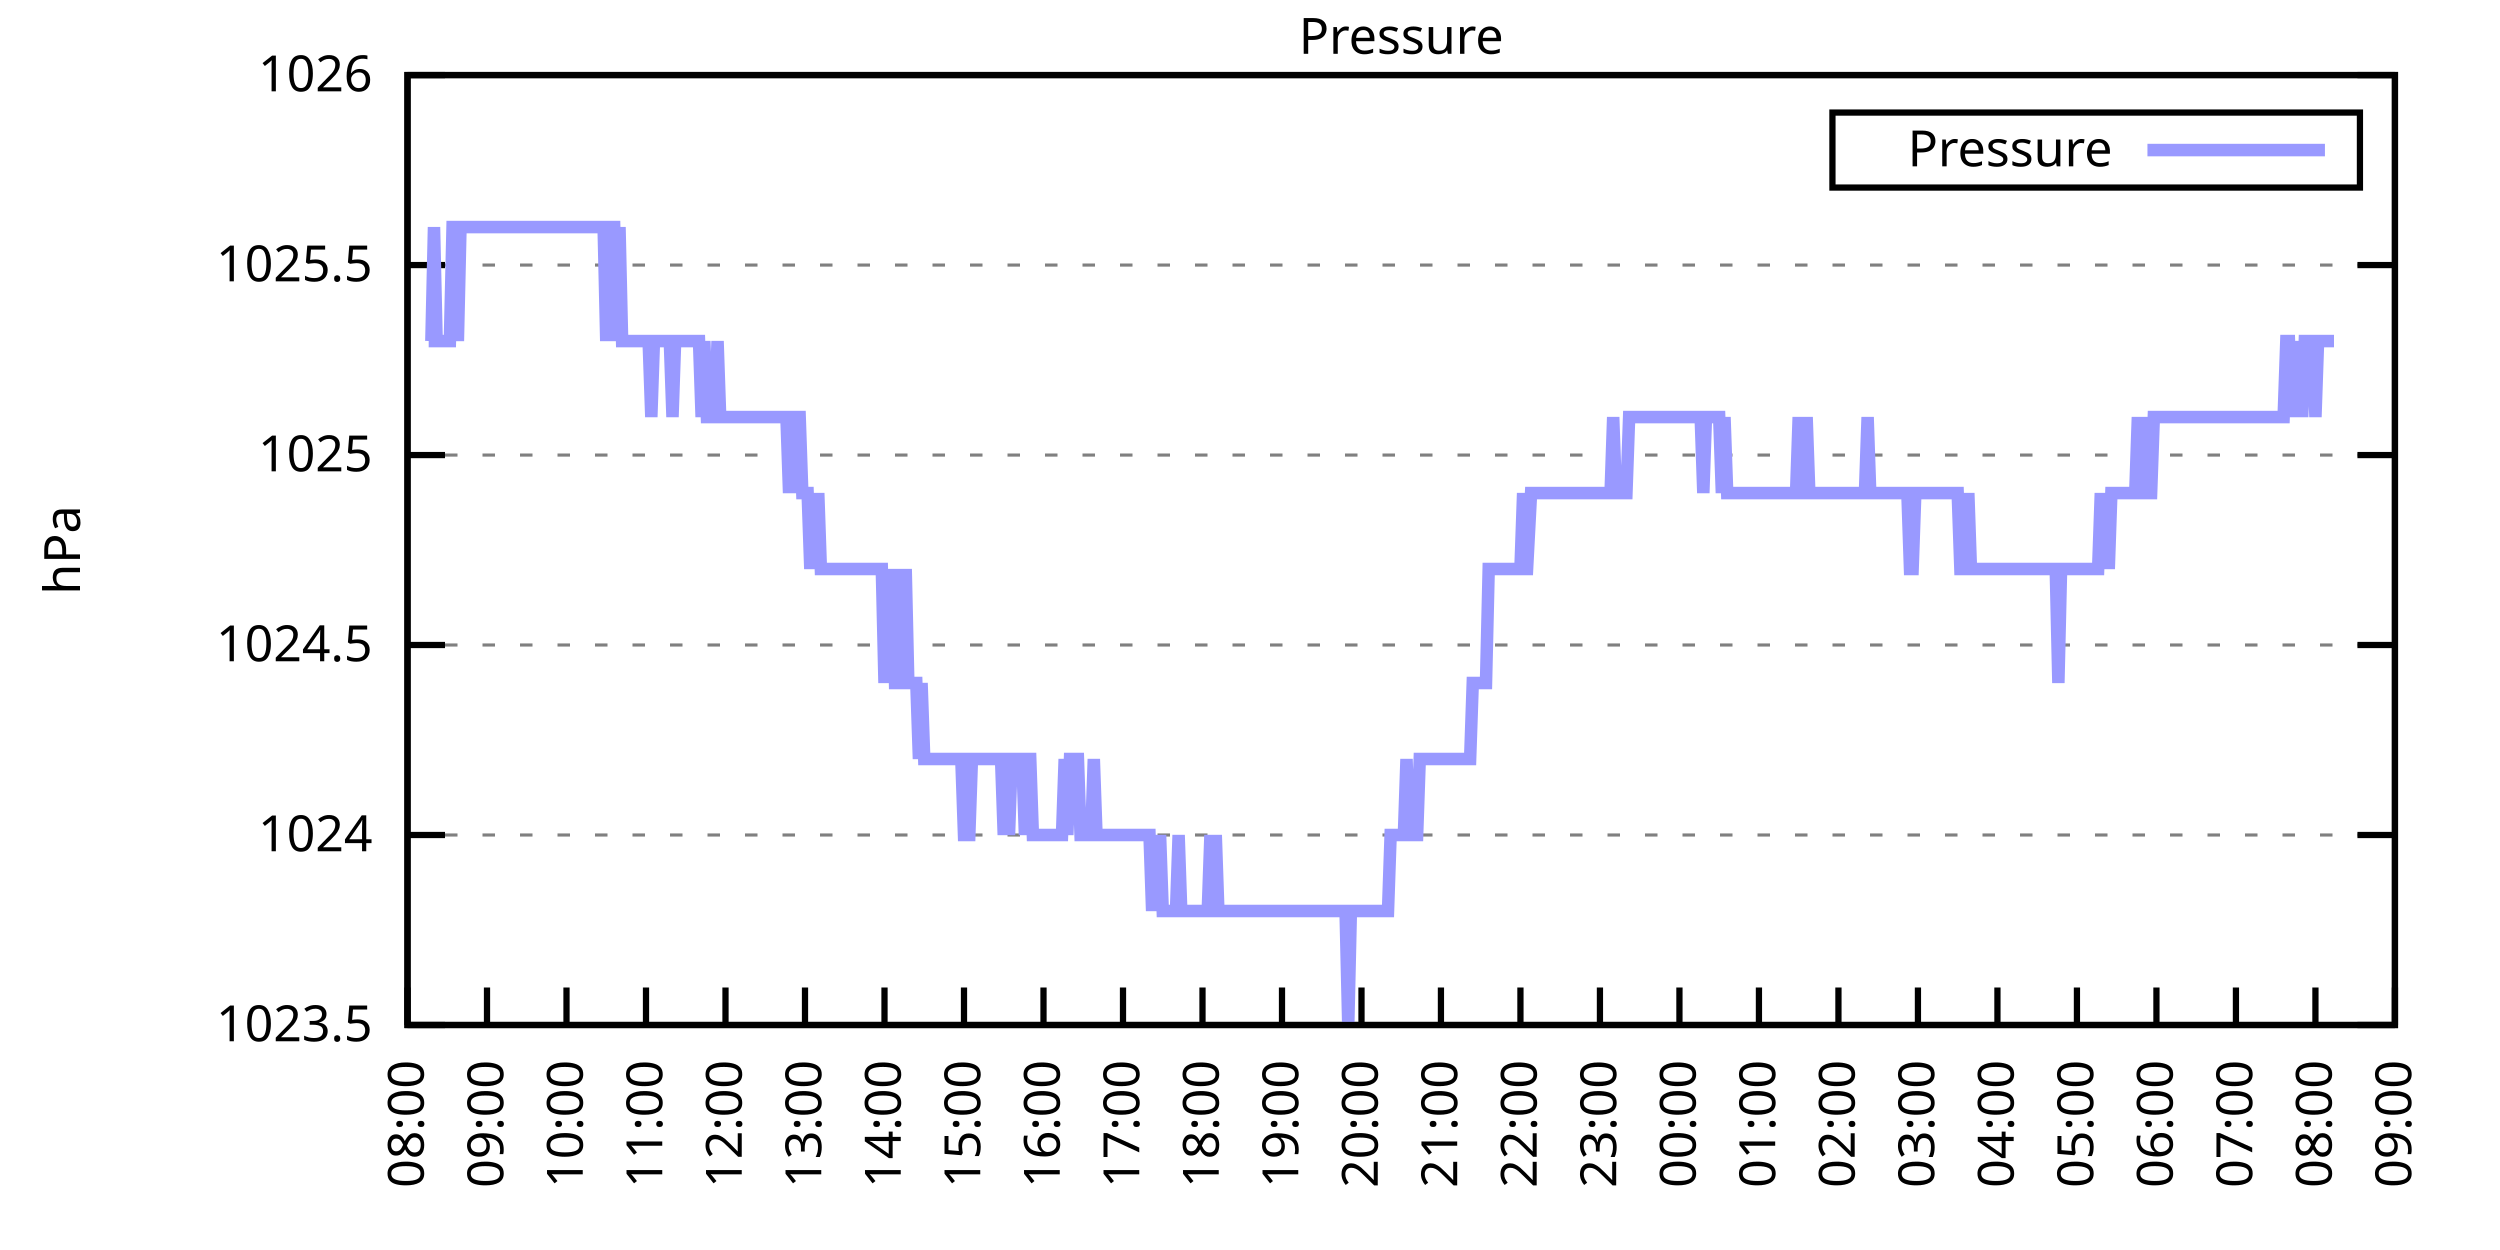
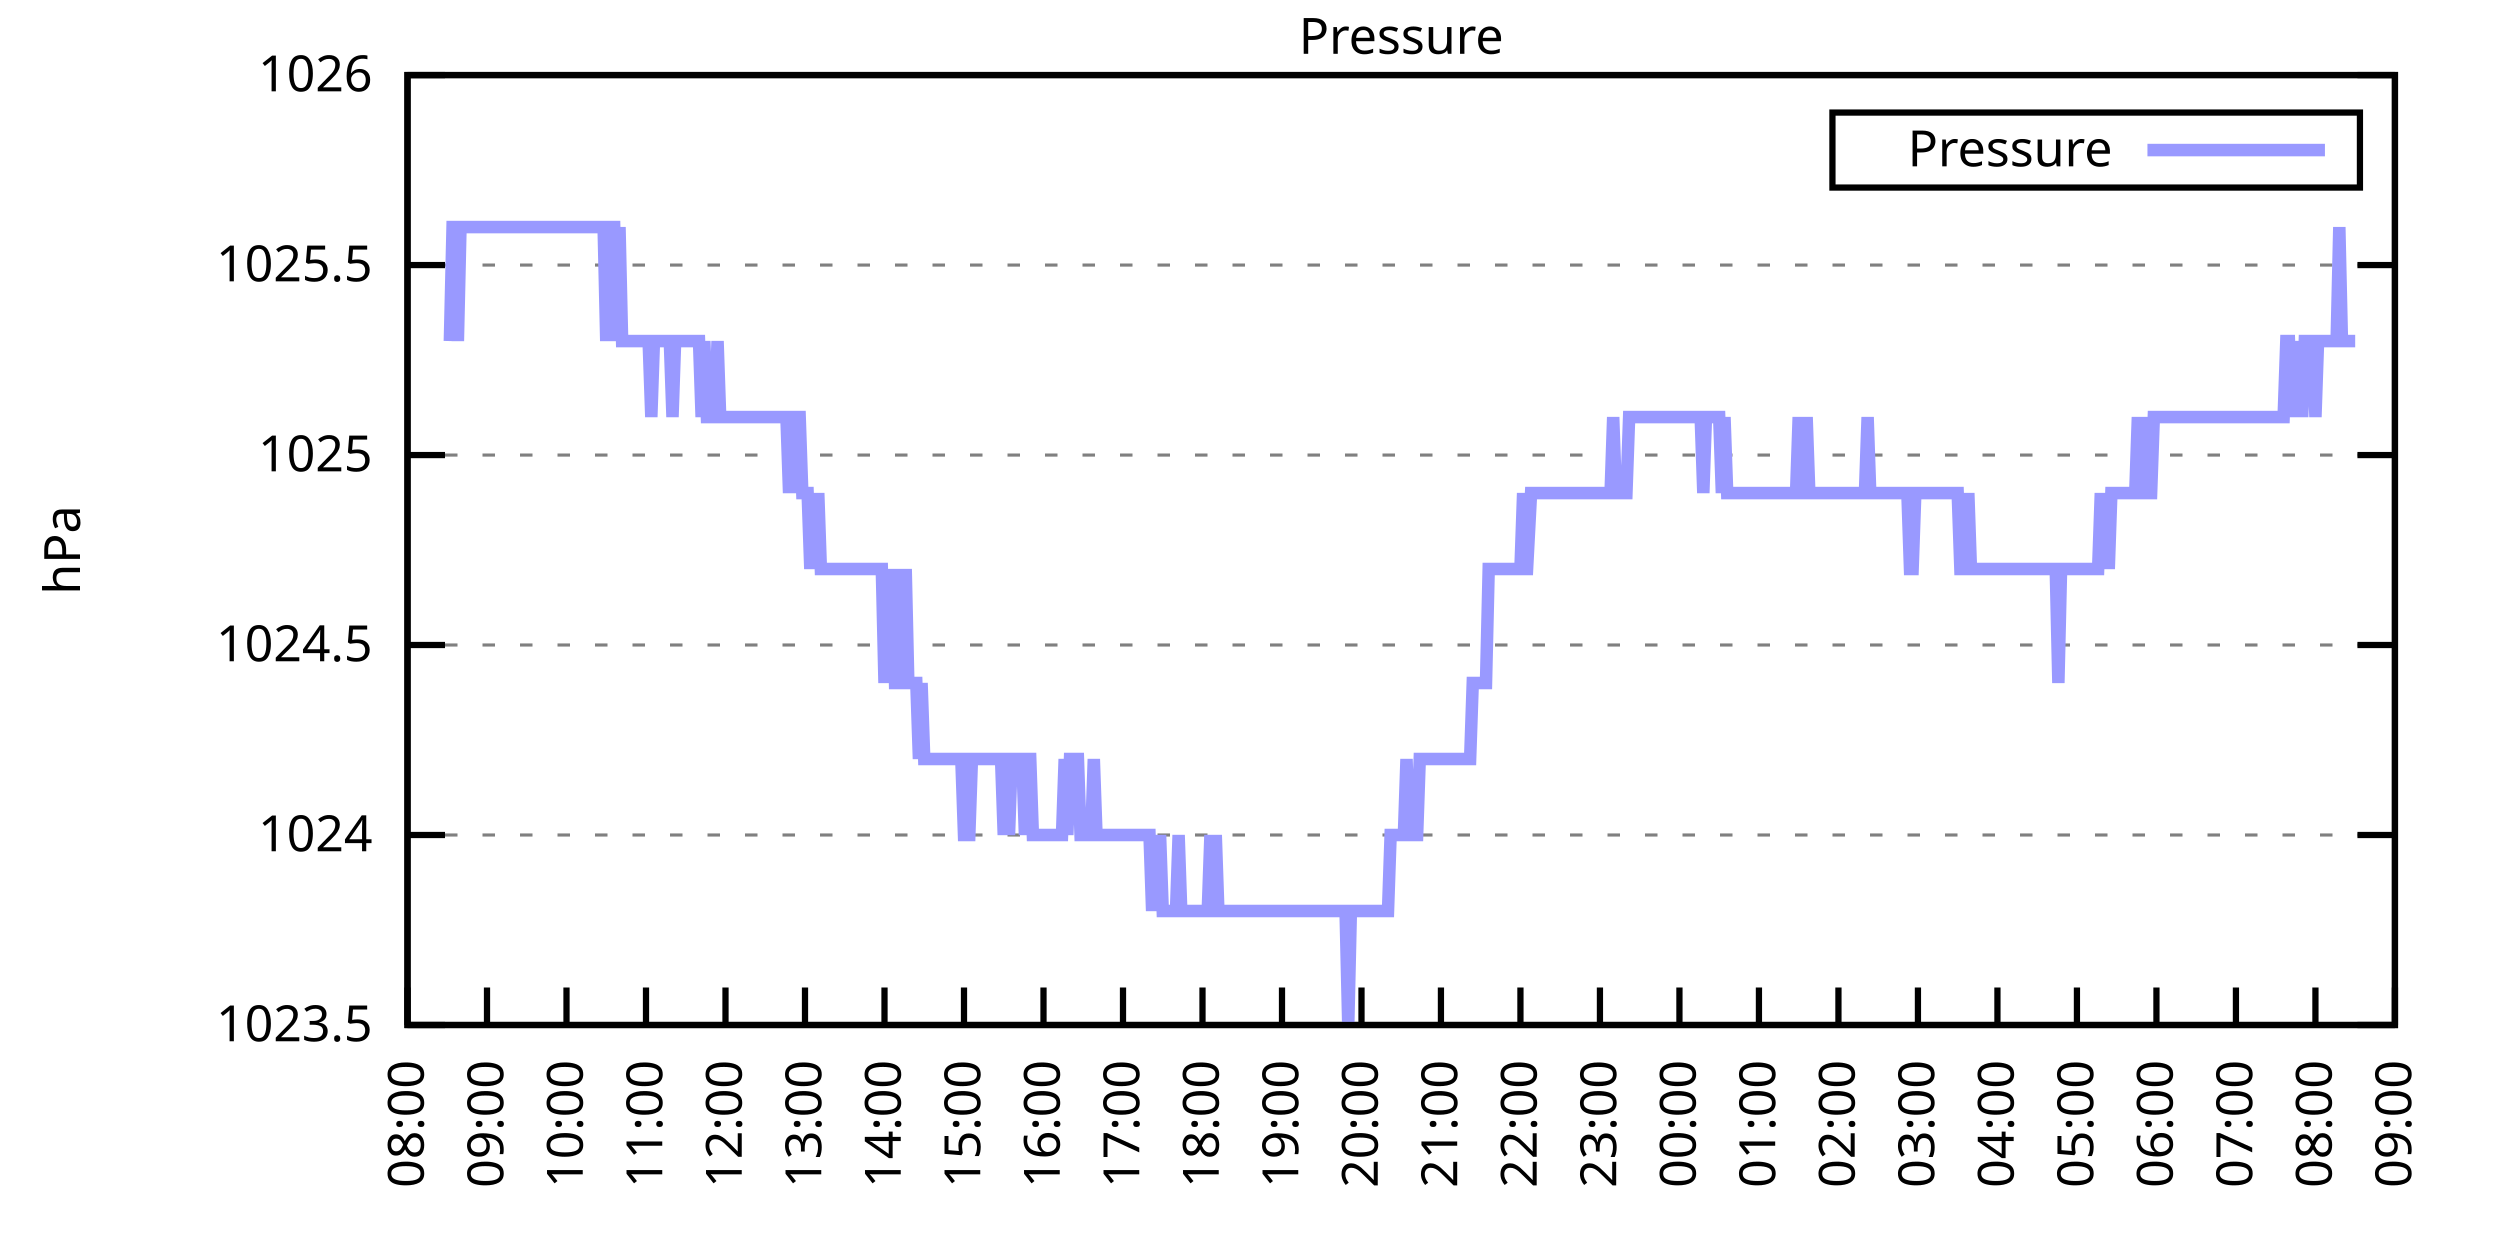
<svg xmlns="http://www.w3.org/2000/svg" xmlns:xlink="http://www.w3.org/1999/xlink" width="400" height="200" viewBox="0 0 400 200">
  <g id="gnuplot_canvas">
    <rect x="0" y="0" width="400" height="200" fill="none" />
    <defs>
      <circle id="gpDot" r="0.5" stroke-width="0.5" stroke="currentColor" />
      <path id="gpPt0" stroke-width="0.333" stroke="currentColor" d="M-1,0 h2 M0,-1 v2" />
      <path id="gpPt1" stroke-width="0.333" stroke="currentColor" d="M-1,-1 L1,1 M1,-1 L-1,1" />
      <path id="gpPt2" stroke-width="0.333" stroke="currentColor" d="M-1,0 L1,0 M0,-1 L0,1 M-1,-1 L1,1 M-1,1 L1,-1" />
      <rect id="gpPt3" stroke-width="0.333" stroke="currentColor" x="-1" y="-1" width="2" height="2" />
      <rect id="gpPt4" stroke-width="0.333" stroke="currentColor" fill="currentColor" x="-1" y="-1" width="2" height="2" />
      <circle id="gpPt5" stroke-width="0.333" stroke="currentColor" cx="0" cy="0" r="1" />
      <use xlink:href="#gpPt5" id="gpPt6" fill="currentColor" stroke="none" />
      <path id="gpPt7" stroke-width="0.333" stroke="currentColor" d="M0,-1.33 L-1.33,0.67 L1.33,0.67 z" />
      <use xlink:href="#gpPt7" id="gpPt8" fill="currentColor" stroke="none" />
      <use xlink:href="#gpPt7" id="gpPt9" stroke="currentColor" transform="rotate(180)" />
      <use xlink:href="#gpPt9" id="gpPt10" fill="currentColor" stroke="none" />
      <use xlink:href="#gpPt3" id="gpPt11" stroke="currentColor" transform="rotate(45)" />
      <use xlink:href="#gpPt11" id="gpPt12" fill="currentColor" stroke="none" />
      <path id="gpPt13" stroke-width="0.333" stroke="currentColor" d="M0,1.330 L1.265,0.411 L0.782,-1.067 L-0.782,-1.076 L-1.265,0.411 z" />
      <use xlink:href="#gpPt13" id="gpPt14" fill="currentColor" stroke="none" />
      <filter id="textbox" filterUnits="objectBoundingBox" x="0" y="0" height="1" width="1">
        <feFlood flood-color="white" flood-opacity="1" result="bgnd" />
        <feComposite in="SourceGraphic" in2="bgnd" operator="atop" />
      </filter>
      <filter id="greybox" filterUnits="objectBoundingBox" x="0" y="0" height="1" width="1">
        <feFlood flood-color="lightgrey" flood-opacity="1" result="grey" />
        <feComposite in="SourceGraphic" in2="grey" operator="atop" />
      </filter>
    </defs>
    <g fill="none" color="white" stroke="currentColor" stroke-width="1.00" stroke-linecap="butt" stroke-linejoin="miter">
</g>
    <g fill="none" color="black" stroke="currentColor" stroke-width="1.00" stroke-linecap="butt" stroke-linejoin="miter">
      <g stroke="none" shape-rendering="crispEdges">
        <polygon fill="rgb(255, 255, 255)" points="65.20,164.00 383.18,164.00 383.18,12.02 65.20,12.02 " />
      </g>
    </g>
    <g fill="none" color="black" stroke="currentColor" stroke-width="1.00" stroke-linecap="butt" stroke-linejoin="miter">
</g>
    <g fill="none" color="black" stroke="black" stroke-width="0.50" stroke-linecap="butt" stroke-linejoin="miter">
</g>
    <g fill="none" color="gray" stroke="currentColor" stroke-width="0.50" stroke-linecap="butt" stroke-linejoin="miter">
      <path stroke="gray" stroke-dasharray="2,4" class="gridline" d="M65.20,164.00 L383.19,164.00  " />
    </g>
    <g fill="none" color="gray" stroke="gray" stroke-width="1.00" stroke-linecap="butt" stroke-linejoin="miter">
</g>
    <g fill="none" color="black" stroke="currentColor" stroke-width="1.00" stroke-linecap="butt" stroke-linejoin="miter">
      <path stroke="black" d="M65.20,164.00 L71.20,164.00 M383.19,164.00 L377.19,164.00  " />
      <g transform="translate(59.60,166.60)" stroke="none" fill="black" font-family="Sans" font-size="8.00" text-anchor="end">
        <text>
          <tspan font-family="Sans"> 1023.5</tspan>
        </text>
      </g>
    </g>
    <g fill="none" color="black" stroke="currentColor" stroke-width="1.00" stroke-linecap="butt" stroke-linejoin="miter">
</g>
    <g fill="none" color="black" stroke="black" stroke-width="0.50" stroke-linecap="butt" stroke-linejoin="miter">
</g>
    <g fill="none" color="gray" stroke="currentColor" stroke-width="0.50" stroke-linecap="butt" stroke-linejoin="miter">
      <path stroke="gray" stroke-dasharray="2,4" class="gridline" d="M65.20,133.60 L383.19,133.60  " />
    </g>
    <g fill="none" color="gray" stroke="gray" stroke-width="1.00" stroke-linecap="butt" stroke-linejoin="miter">
</g>
    <g fill="none" color="black" stroke="currentColor" stroke-width="1.00" stroke-linecap="butt" stroke-linejoin="miter">
      <path stroke="black" d="M65.20,133.60 L71.20,133.60 M383.19,133.60 L377.19,133.60  " />
      <g transform="translate(59.60,136.20)" stroke="none" fill="black" font-family="Sans" font-size="8.00" text-anchor="end">
        <text>
          <tspan font-family="Sans"> 1024</tspan>
        </text>
      </g>
    </g>
    <g fill="none" color="black" stroke="currentColor" stroke-width="1.00" stroke-linecap="butt" stroke-linejoin="miter">
</g>
    <g fill="none" color="black" stroke="black" stroke-width="0.50" stroke-linecap="butt" stroke-linejoin="miter">
</g>
    <g fill="none" color="gray" stroke="currentColor" stroke-width="0.50" stroke-linecap="butt" stroke-linejoin="miter">
      <path stroke="gray" stroke-dasharray="2,4" class="gridline" d="M65.20,103.20 L383.19,103.20  " />
    </g>
    <g fill="none" color="gray" stroke="gray" stroke-width="1.00" stroke-linecap="butt" stroke-linejoin="miter">
</g>
    <g fill="none" color="black" stroke="currentColor" stroke-width="1.00" stroke-linecap="butt" stroke-linejoin="miter">
      <path stroke="black" d="M65.20,103.20 L71.20,103.20 M383.19,103.20 L377.19,103.20  " />
      <g transform="translate(59.60,105.80)" stroke="none" fill="black" font-family="Sans" font-size="8.00" text-anchor="end">
        <text>
          <tspan font-family="Sans"> 1024.5</tspan>
        </text>
      </g>
    </g>
    <g fill="none" color="black" stroke="currentColor" stroke-width="1.00" stroke-linecap="butt" stroke-linejoin="miter">
</g>
    <g fill="none" color="black" stroke="black" stroke-width="0.50" stroke-linecap="butt" stroke-linejoin="miter">
</g>
    <g fill="none" color="gray" stroke="currentColor" stroke-width="0.50" stroke-linecap="butt" stroke-linejoin="miter">
      <path stroke="gray" stroke-dasharray="2,4" class="gridline" d="M65.20,72.81 L383.19,72.81  " />
    </g>
    <g fill="none" color="gray" stroke="gray" stroke-width="1.00" stroke-linecap="butt" stroke-linejoin="miter">
</g>
    <g fill="none" color="black" stroke="currentColor" stroke-width="1.00" stroke-linecap="butt" stroke-linejoin="miter">
      <path stroke="black" d="M65.20,72.81 L71.20,72.81 M383.19,72.81 L377.19,72.81  " />
      <g transform="translate(59.60,75.41)" stroke="none" fill="black" font-family="Sans" font-size="8.00" text-anchor="end">
        <text>
          <tspan font-family="Sans"> 1025</tspan>
        </text>
      </g>
    </g>
    <g fill="none" color="black" stroke="currentColor" stroke-width="1.00" stroke-linecap="butt" stroke-linejoin="miter">
</g>
    <g fill="none" color="black" stroke="black" stroke-width="0.50" stroke-linecap="butt" stroke-linejoin="miter">
</g>
    <g fill="none" color="gray" stroke="currentColor" stroke-width="0.50" stroke-linecap="butt" stroke-linejoin="miter">
      <path stroke="gray" stroke-dasharray="2,4" class="gridline" d="M65.20,42.41 L383.19,42.41  " />
    </g>
    <g fill="none" color="gray" stroke="gray" stroke-width="1.00" stroke-linecap="butt" stroke-linejoin="miter">
</g>
    <g fill="none" color="black" stroke="currentColor" stroke-width="1.00" stroke-linecap="butt" stroke-linejoin="miter">
      <path stroke="black" d="M65.20,42.41 L71.20,42.41 M383.19,42.41 L377.19,42.41  " />
      <g transform="translate(59.60,45.01)" stroke="none" fill="black" font-family="Sans" font-size="8.00" text-anchor="end">
        <text>
          <tspan font-family="Sans"> 1025.5</tspan>
        </text>
      </g>
    </g>
    <g fill="none" color="black" stroke="currentColor" stroke-width="1.00" stroke-linecap="butt" stroke-linejoin="miter">
</g>
    <g fill="none" color="black" stroke="black" stroke-width="0.50" stroke-linecap="butt" stroke-linejoin="miter">
</g>
    <g fill="none" color="gray" stroke="currentColor" stroke-width="0.50" stroke-linecap="butt" stroke-linejoin="miter">
      <path stroke="gray" stroke-dasharray="2,4" class="gridline" d="M65.20,12.01 L383.19,12.01  " />
    </g>
    <g fill="none" color="gray" stroke="gray" stroke-width="1.00" stroke-linecap="butt" stroke-linejoin="miter">
</g>
    <g fill="none" color="black" stroke="currentColor" stroke-width="1.00" stroke-linecap="butt" stroke-linejoin="miter">
      <path stroke="black" d="M65.20,12.01 L71.20,12.01 M383.19,12.01 L377.19,12.01  " />
      <g transform="translate(59.60,14.61)" stroke="none" fill="black" font-family="Sans" font-size="8.00" text-anchor="end">
        <text>
          <tspan font-family="Sans"> 1026</tspan>
        </text>
      </g>
    </g>
    <g fill="none" color="black" stroke="currentColor" stroke-width="1.00" stroke-linecap="butt" stroke-linejoin="miter">
      <path stroke="black" d="M65.20,164.00 L65.20,158.00  " />
      <g transform="translate(67.80,169.60) rotate(270.00)" stroke="none" fill="black" font-family="Sans" font-size="8.00" text-anchor="end">
        <text>
          <tspan font-family="Sans">08:00</tspan>
        </text>
      </g>
    </g>
    <g fill="none" color="black" stroke="currentColor" stroke-width="1.00" stroke-linecap="butt" stroke-linejoin="miter">
      <path stroke="black" d="M77.92,164.00 L77.92,158.00  " />
      <g transform="translate(80.52,169.60) rotate(270.00)" stroke="none" fill="black" font-family="Sans" font-size="8.00" text-anchor="end">
        <text>
          <tspan font-family="Sans">09:00</tspan>
        </text>
      </g>
    </g>
    <g fill="none" color="black" stroke="currentColor" stroke-width="1.00" stroke-linecap="butt" stroke-linejoin="miter">
      <path stroke="black" d="M90.64,164.00 L90.64,158.00  " />
      <g transform="translate(93.24,169.60) rotate(270.00)" stroke="none" fill="black" font-family="Sans" font-size="8.00" text-anchor="end">
        <text>
          <tspan font-family="Sans">10:00</tspan>
        </text>
      </g>
    </g>
    <g fill="none" color="black" stroke="currentColor" stroke-width="1.00" stroke-linecap="butt" stroke-linejoin="miter">
      <path stroke="black" d="M103.36,164.00 L103.36,158.00  " />
      <g transform="translate(105.96,169.60) rotate(270.00)" stroke="none" fill="black" font-family="Sans" font-size="8.00" text-anchor="end">
        <text>
          <tspan font-family="Sans">11:00</tspan>
        </text>
      </g>
    </g>
    <g fill="none" color="black" stroke="currentColor" stroke-width="1.00" stroke-linecap="butt" stroke-linejoin="miter">
      <path stroke="black" d="M116.08,164.00 L116.08,158.00  " />
      <g transform="translate(118.68,169.60) rotate(270.00)" stroke="none" fill="black" font-family="Sans" font-size="8.00" text-anchor="end">
        <text>
          <tspan font-family="Sans">12:00</tspan>
        </text>
      </g>
    </g>
    <g fill="none" color="black" stroke="currentColor" stroke-width="1.00" stroke-linecap="butt" stroke-linejoin="miter">
      <path stroke="black" d="M128.80,164.00 L128.80,158.00  " />
      <g transform="translate(131.40,169.60) rotate(270.00)" stroke="none" fill="black" font-family="Sans" font-size="8.00" text-anchor="end">
        <text>
          <tspan font-family="Sans">13:00</tspan>
        </text>
      </g>
    </g>
    <g fill="none" color="black" stroke="currentColor" stroke-width="1.00" stroke-linecap="butt" stroke-linejoin="miter">
      <path stroke="black" d="M141.52,164.00 L141.52,158.00  " />
      <g transform="translate(144.12,169.60) rotate(270.00)" stroke="none" fill="black" font-family="Sans" font-size="8.00" text-anchor="end">
        <text>
          <tspan font-family="Sans">14:00</tspan>
        </text>
      </g>
    </g>
    <g fill="none" color="black" stroke="currentColor" stroke-width="1.00" stroke-linecap="butt" stroke-linejoin="miter">
      <path stroke="black" d="M154.24,164.00 L154.24,158.00  " />
      <g transform="translate(156.84,169.60) rotate(270.00)" stroke="none" fill="black" font-family="Sans" font-size="8.00" text-anchor="end">
        <text>
          <tspan font-family="Sans">15:00</tspan>
        </text>
      </g>
    </g>
    <g fill="none" color="black" stroke="currentColor" stroke-width="1.00" stroke-linecap="butt" stroke-linejoin="miter">
      <path stroke="black" d="M166.96,164.00 L166.96,158.00  " />
      <g transform="translate(169.56,169.60) rotate(270.00)" stroke="none" fill="black" font-family="Sans" font-size="8.00" text-anchor="end">
        <text>
          <tspan font-family="Sans">16:00</tspan>
        </text>
      </g>
    </g>
    <g fill="none" color="black" stroke="currentColor" stroke-width="1.00" stroke-linecap="butt" stroke-linejoin="miter">
      <path stroke="black" d="M179.68,164.00 L179.68,158.00  " />
      <g transform="translate(182.28,169.60) rotate(270.00)" stroke="none" fill="black" font-family="Sans" font-size="8.00" text-anchor="end">
        <text>
          <tspan font-family="Sans">17:00</tspan>
        </text>
      </g>
    </g>
    <g fill="none" color="black" stroke="currentColor" stroke-width="1.00" stroke-linecap="butt" stroke-linejoin="miter">
      <path stroke="black" d="M192.40,164.00 L192.40,158.00  " />
      <g transform="translate(195.00,169.60) rotate(270.00)" stroke="none" fill="black" font-family="Sans" font-size="8.00" text-anchor="end">
        <text>
          <tspan font-family="Sans">18:00</tspan>
        </text>
      </g>
    </g>
    <g fill="none" color="black" stroke="currentColor" stroke-width="1.00" stroke-linecap="butt" stroke-linejoin="miter">
      <path stroke="black" d="M205.12,164.00 L205.12,158.00  " />
      <g transform="translate(207.72,169.60) rotate(270.00)" stroke="none" fill="black" font-family="Sans" font-size="8.00" text-anchor="end">
        <text>
          <tspan font-family="Sans">19:00</tspan>
        </text>
      </g>
    </g>
    <g fill="none" color="black" stroke="currentColor" stroke-width="1.00" stroke-linecap="butt" stroke-linejoin="miter">
      <path stroke="black" d="M217.84,164.00 L217.84,158.00  " />
      <g transform="translate(220.44,169.60) rotate(270.00)" stroke="none" fill="black" font-family="Sans" font-size="8.00" text-anchor="end">
        <text>
          <tspan font-family="Sans">20:00</tspan>
        </text>
      </g>
    </g>
    <g fill="none" color="black" stroke="currentColor" stroke-width="1.00" stroke-linecap="butt" stroke-linejoin="miter">
      <path stroke="black" d="M230.55,164.00 L230.55,158.00  " />
      <g transform="translate(233.15,169.60) rotate(270.00)" stroke="none" fill="black" font-family="Sans" font-size="8.00" text-anchor="end">
        <text>
          <tspan font-family="Sans">21:00</tspan>
        </text>
      </g>
    </g>
    <g fill="none" color="black" stroke="currentColor" stroke-width="1.00" stroke-linecap="butt" stroke-linejoin="miter">
      <path stroke="black" d="M243.27,164.00 L243.27,158.00  " />
      <g transform="translate(245.87,169.60) rotate(270.00)" stroke="none" fill="black" font-family="Sans" font-size="8.00" text-anchor="end">
        <text>
          <tspan font-family="Sans">22:00</tspan>
        </text>
      </g>
    </g>
    <g fill="none" color="black" stroke="currentColor" stroke-width="1.00" stroke-linecap="butt" stroke-linejoin="miter">
      <path stroke="black" d="M255.99,164.00 L255.99,158.00  " />
      <g transform="translate(258.59,169.60) rotate(270.00)" stroke="none" fill="black" font-family="Sans" font-size="8.00" text-anchor="end">
        <text>
          <tspan font-family="Sans">23:00</tspan>
        </text>
      </g>
    </g>
    <g fill="none" color="black" stroke="currentColor" stroke-width="1.00" stroke-linecap="butt" stroke-linejoin="miter">
      <path stroke="black" d="M268.71,164.00 L268.71,158.00  " />
      <g transform="translate(271.31,169.60) rotate(270.00)" stroke="none" fill="black" font-family="Sans" font-size="8.00" text-anchor="end">
        <text>
          <tspan font-family="Sans">00:00</tspan>
        </text>
      </g>
    </g>
    <g fill="none" color="black" stroke="currentColor" stroke-width="1.00" stroke-linecap="butt" stroke-linejoin="miter">
      <path stroke="black" d="M281.43,164.00 L281.43,158.00  " />
      <g transform="translate(284.03,169.60) rotate(270.00)" stroke="none" fill="black" font-family="Sans" font-size="8.00" text-anchor="end">
        <text>
          <tspan font-family="Sans">01:00</tspan>
        </text>
      </g>
    </g>
    <g fill="none" color="black" stroke="currentColor" stroke-width="1.00" stroke-linecap="butt" stroke-linejoin="miter">
      <path stroke="black" d="M294.15,164.00 L294.15,158.00  " />
      <g transform="translate(296.75,169.60) rotate(270.00)" stroke="none" fill="black" font-family="Sans" font-size="8.00" text-anchor="end">
        <text>
          <tspan font-family="Sans">02:00</tspan>
        </text>
      </g>
    </g>
    <g fill="none" color="black" stroke="currentColor" stroke-width="1.00" stroke-linecap="butt" stroke-linejoin="miter">
      <path stroke="black" d="M306.87,164.00 L306.87,158.00  " />
      <g transform="translate(309.47,169.60) rotate(270.00)" stroke="none" fill="black" font-family="Sans" font-size="8.00" text-anchor="end">
        <text>
          <tspan font-family="Sans">03:00</tspan>
        </text>
      </g>
    </g>
    <g fill="none" color="black" stroke="currentColor" stroke-width="1.00" stroke-linecap="butt" stroke-linejoin="miter">
      <path stroke="black" d="M319.59,164.00 L319.59,158.00  " />
      <g transform="translate(322.19,169.60) rotate(270.00)" stroke="none" fill="black" font-family="Sans" font-size="8.00" text-anchor="end">
        <text>
          <tspan font-family="Sans">04:00</tspan>
        </text>
      </g>
    </g>
    <g fill="none" color="black" stroke="currentColor" stroke-width="1.00" stroke-linecap="butt" stroke-linejoin="miter">
      <path stroke="black" d="M332.31,164.00 L332.31,158.00  " />
      <g transform="translate(334.91,169.60) rotate(270.00)" stroke="none" fill="black" font-family="Sans" font-size="8.00" text-anchor="end">
        <text>
          <tspan font-family="Sans">05:00</tspan>
        </text>
      </g>
    </g>
    <g fill="none" color="black" stroke="currentColor" stroke-width="1.00" stroke-linecap="butt" stroke-linejoin="miter">
      <path stroke="black" d="M345.03,164.00 L345.03,158.00  " />
      <g transform="translate(347.63,169.60) rotate(270.00)" stroke="none" fill="black" font-family="Sans" font-size="8.00" text-anchor="end">
        <text>
          <tspan font-family="Sans">06:00</tspan>
        </text>
      </g>
    </g>
    <g fill="none" color="black" stroke="currentColor" stroke-width="1.00" stroke-linecap="butt" stroke-linejoin="miter">
      <path stroke="black" d="M357.75,164.00 L357.75,158.00  " />
      <g transform="translate(360.35,169.60) rotate(270.00)" stroke="none" fill="black" font-family="Sans" font-size="8.00" text-anchor="end">
        <text>
          <tspan font-family="Sans">07:00</tspan>
        </text>
      </g>
    </g>
    <g fill="none" color="black" stroke="currentColor" stroke-width="1.00" stroke-linecap="butt" stroke-linejoin="miter">
      <path stroke="black" d="M370.47,164.00 L370.47,158.00  " />
      <g transform="translate(373.07,169.60) rotate(270.00)" stroke="none" fill="black" font-family="Sans" font-size="8.00" text-anchor="end">
        <text>
          <tspan font-family="Sans">08:00</tspan>
        </text>
      </g>
    </g>
    <g fill="none" color="black" stroke="currentColor" stroke-width="1.00" stroke-linecap="butt" stroke-linejoin="miter">
      <path stroke="black" d="M383.19,164.00 L383.19,158.00  " />
      <g transform="translate(385.79,169.60) rotate(270.00)" stroke="none" fill="black" font-family="Sans" font-size="8.00" text-anchor="end">
        <text>
          <tspan font-family="Sans">09:00</tspan>
        </text>
      </g>
    </g>
    <g fill="none" color="black" stroke="currentColor" stroke-width="1.00" stroke-linecap="butt" stroke-linejoin="miter">
</g>
    <g fill="none" color="black" stroke="currentColor" stroke-width="1.00" stroke-linecap="butt" stroke-linejoin="miter">
      <path stroke="black" d="M65.20,12.01 L65.20,164.00 L383.19,164.00 L383.19,12.01 L65.20,12.01 Z  " />
    </g>
    <g fill="none" color="black" stroke="currentColor" stroke-width="1.00" stroke-linecap="butt" stroke-linejoin="miter">
</g>
    <g fill="none" color="black" stroke="currentColor" stroke-width="1.00" stroke-linecap="butt" stroke-linejoin="miter">
      <path stroke="black" d="M293.19,30.01 L293.19,18.01 L377.59,18.01 L377.59,30.01 L293.19,30.01 Z  " />
    </g>
    <g id="Pressure_plot_1">
      <g fill="none" color="white" stroke="black" stroke-width="2.00" stroke-linecap="butt" stroke-linejoin="miter">
</g>
      <g fill="none" color="black" stroke="currentColor" stroke-width="2.00" stroke-linecap="butt" stroke-linejoin="miter">
        <g transform="translate(337.99,26.61)" stroke="none" fill="black" font-family="Sans" font-size="8.00" text-anchor="end">
          <text>
            <tspan font-family="Sans">Pressure</tspan>
          </text>
        </g>
      </g>
      <g fill="none" color="black" stroke="currentColor" stroke-width="2.00" stroke-linecap="butt" stroke-linejoin="miter">
-         <path stroke="rgb(153, 153, 255)" d="M343.59,24.01 L371.99,24.01 M68.59,54.57 L69.02,54.57 L69.44,36.33 L69.86,54.57 L70.29,54.57 L70.71,54.57   L71.14,54.57 L71.56,54.57 L71.98,54.57 L72.41,36.33 L72.83,36.33 L73.26,54.57 L73.68,36.33 L74.10,36.33   L74.53,36.33 L74.95,36.33 L75.38,36.33 L75.80,36.33 L76.22,36.33 L76.65,36.33 L77.07,36.33 L77.50,36.33   L77.92,36.33 L78.34,36.33 L78.77,36.33 L79.19,36.33 L79.62,36.33 L80.04,36.33 L80.46,36.33 L80.89,36.33   L81.31,36.33 L81.74,36.33 L82.16,36.33 L82.58,36.33 L83.01,36.33 L83.43,36.33 L83.86,36.33 L84.28,36.33   L84.70,36.33 L85.13,36.33 L85.55,36.33 L85.98,36.33 L86.40,36.33 L86.82,36.33 L87.25,36.33 L87.67,36.33   L88.10,36.33 L88.52,36.33 L88.94,36.33 L89.37,36.33 L89.79,36.33 L90.22,36.33 L90.64,36.33 L91.06,36.33   L91.49,36.33 L91.91,36.33 L92.34,36.33 L92.76,36.33 L93.18,36.33 L93.61,36.33 L94.03,36.33 L94.46,36.33   L94.88,36.33 L95.30,36.33 L95.73,36.33 L96.15,36.33 L96.58,36.33 L97.00,54.57 L97.42,36.33 L97.85,36.33   L98.27,36.33 L98.69,54.57 L99.12,36.33 L99.54,54.57 L99.97,54.57 L100.39,54.57 L100.81,54.57 L101.24,54.57   L101.66,54.57 L102.09,54.57 L102.51,54.57 L102.93,54.57 L103.36,54.57 L103.78,54.57 L104.21,66.73 L104.63,54.57   L105.05,54.57 L105.48,54.57 L105.90,54.57 L106.33,54.57 L106.75,54.57 L107.17,54.57 L107.60,66.73 L108.02,54.57   L108.45,54.57 L108.87,54.57 L109.29,54.57 L109.72,54.57 L110.14,54.57 L110.57,54.57 L110.99,54.57 L111.41,54.57   L111.84,54.57 L112.26,66.73 L112.69,54.57 L113.11,66.73 L113.53,66.73 L113.96,66.73 L114.38,66.73 L114.81,54.57   L115.23,66.73 L115.65,66.73 L116.08,66.73 L116.50,66.73 L116.93,66.73 L117.35,66.73 L117.77,66.73 L118.20,66.73   L118.62,66.73 L119.05,66.73 L119.47,66.73 L119.89,66.73 L120.32,66.73 L120.74,66.73 L121.17,66.73 L121.59,66.73   L122.01,66.73 L122.44,66.73 L122.86,66.73 L123.29,66.73 L123.71,66.73 L124.13,66.73 L124.56,66.73 L124.98,66.73   L125.41,66.73 L125.83,66.73 L126.25,78.89 L126.68,66.73 L127.10,78.89 L127.53,66.73 L127.95,66.73 L128.37,78.89   L128.80,78.89 L129.22,78.89 L129.65,91.04 L130.07,78.89 L130.49,91.04 L130.92,78.89 L131.34,91.04 L131.77,91.04   L132.19,91.04 L132.61,91.04 L133.04,91.04 L133.46,91.04 L133.89,91.04 L134.31,91.04 L134.73,91.04 L135.16,91.04   L135.58,91.04 L136.01,91.04 L136.43,91.04 L136.85,91.04 L137.28,91.04 L137.70,91.04 L138.13,91.04 L138.55,91.04   L138.97,91.04 L139.40,91.04 L139.82,91.04 L140.25,91.04 L140.67,91.04 L141.09,91.04 L141.52,109.28 L141.94,91.04   L142.37,109.28 L142.79,91.04 L143.21,109.28 L143.64,109.28 L144.06,91.04 L144.49,109.28 L144.91,91.04 L145.33,109.28   L145.76,109.28 L146.18,109.28 L146.61,109.28 L147.03,121.44 L147.45,109.28 L147.88,121.44 L148.30,121.44 L148.73,121.44   L149.15,121.44 L149.57,121.44 L150.00,121.44 L150.42,121.44 L150.85,121.44 L151.27,121.44 L151.69,121.44 L152.12,121.44   L152.54,121.44 L152.97,121.44 L153.39,121.44 L153.81,121.44 L154.24,133.60 L154.66,133.60 L155.09,133.60 L155.51,121.44   L155.93,121.44 L156.36,121.44 L156.78,121.44 L157.21,121.44 L157.63,121.44 L158.05,121.44 L158.48,121.44 L158.90,121.44   L159.33,121.44 L159.75,121.44 L160.17,121.44 L160.60,133.60 L161.02,121.44 L161.44,133.60 L161.87,121.44 L162.29,121.44   L162.72,121.44 L163.14,121.44 L163.56,121.44 L163.99,133.60 L164.41,121.44 L164.84,121.44 L165.26,133.60 L165.68,133.60   L166.11,133.60 L166.53,133.60 L166.96,133.60 L167.38,133.60 L167.80,133.60 L168.23,133.60 L168.65,133.60 L169.08,133.60   L169.50,133.60 L169.92,133.60 L170.35,121.44 L170.77,133.60 L171.20,121.44 L171.62,121.44 L172.04,121.44 L172.47,121.44   L172.89,133.60 L173.32,133.60 L173.74,133.60 L174.16,133.60 L174.59,133.60 L175.01,121.44 L175.44,133.60 L175.86,133.60   L176.28,133.60 L176.71,133.60 L177.13,133.60 L177.56,133.60 L177.98,133.60 L178.40,133.60 L178.83,133.60 L179.25,133.60   L179.68,133.60 L180.10,133.60 L180.52,133.60 L180.95,133.60 L181.37,133.60 L181.80,133.60 L182.22,133.60 L182.64,133.60   L183.07,133.60 L183.49,133.60 L183.92,133.60 L184.34,145.76 L184.76,133.60 L185.19,145.76 L185.61,133.60 L186.04,145.76   L186.46,145.76 L186.88,145.76 L187.31,145.76 L187.73,145.76 L188.16,145.76 L188.58,133.60 L189.00,145.76 L189.43,145.76   L189.85,145.76 L190.28,145.76 L190.70,145.76 L191.12,145.76 L191.55,145.76 L191.97,145.76 L192.40,145.76 L192.82,145.76   L193.24,145.76 L193.67,133.60 L194.09,145.76 L194.52,133.60 L194.94,145.76 L195.36,145.76 L195.79,145.76 L196.21,145.76   L196.64,145.76 L197.06,145.76 L197.48,145.76 L197.91,145.76 L198.33,145.76 L198.76,145.76 L199.18,145.76 L199.60,145.76   L200.03,145.76 L200.45,145.76 L200.88,145.76 L201.30,145.76 L201.72,145.76 L202.15,145.76 L202.57,145.76 L203.00,145.76   L203.42,145.76 L203.84,145.76 L204.27,145.76 L204.69,145.76 L205.12,145.76 L205.54,145.76 L205.96,145.76 L206.39,145.76   L206.81,145.76 L207.24,145.76 L207.66,145.76 L208.08,145.76 L208.51,145.76 L208.93,145.76 L209.36,145.76 L209.78,145.76   L210.20,145.76 L210.63,145.76 L211.05,145.76 L211.48,145.76 L211.90,145.76 L212.32,145.76 L212.75,145.76 L213.17,145.76   L213.60,145.76 L214.02,145.76 L214.44,145.76 L214.87,145.76 L215.29,145.76 L215.72,164.00 L216.14,145.76 L216.56,145.76   L216.99,145.76 L217.41,145.76 L217.84,145.76 L218.26,145.76 L218.68,145.76 L219.11,145.76 L219.53,145.76 L219.96,145.76   L220.38,145.76 L220.80,145.76 L221.23,145.76 L221.65,145.76 L222.08,145.76 L222.50,133.60 L222.92,133.60 L223.35,133.60   L223.77,133.60 L224.20,133.60 L224.62,133.60 L225.04,121.44 L225.47,133.60 L225.89,133.60 L226.31,133.60 L226.74,133.60   L227.16,121.44 L227.59,121.44 L228.01,121.44 L228.43,121.44 L228.86,121.44 L229.28,121.44 L229.71,121.44 L230.13,121.44   L230.55,121.44 L230.98,121.44 L231.40,121.44 L231.83,121.44 L232.25,121.44 L232.67,121.44 L233.10,121.44 L233.52,121.44   L233.95,121.44 L234.37,121.44 L234.79,121.44 L235.22,121.44 L235.64,109.28 L236.07,109.28 L236.49,109.28 L236.91,109.28   L237.34,109.28 L237.76,109.28 L238.19,91.04 L238.61,91.04 L239.03,91.04 L239.46,91.04 L239.88,91.04 L240.31,91.04   L240.73,91.04 L241.15,91.04 L241.58,91.04 L242.00,91.04 L242.43,91.04 L242.85,91.04 L243.27,91.04 L243.70,78.89   L244.12,91.04 L244.33,91.04 L244.97,78.89 L245.39,78.89 L245.82,78.89 L246.24,78.89 L246.67,78.89 L247.09,78.89   L247.51,78.89 L247.94,78.89 L248.36,78.89 L248.79,78.89 L249.21,78.89 L249.63,78.89 L250.06,78.89 L250.48,78.89   L250.91,78.89 L251.33,78.89 L251.75,78.89 L252.18,78.89 L252.60,78.89 L253.03,78.89 L253.45,78.89 L253.87,78.89   L254.30,78.89 L254.72,78.89 L255.15,78.89 L255.57,78.89 L255.99,78.89 L256.42,78.89 L256.84,78.89 L257.27,78.89   L257.69,78.89 L258.11,66.73 L258.54,78.89 L258.96,78.89 L259.39,78.89 L259.81,78.89 L260.23,78.89 L260.66,66.73   L261.08,66.73 L261.51,66.73 L261.93,66.73 L262.35,66.73 L262.78,66.73 L263.20,66.73 L263.63,66.73 L264.05,66.73   L264.47,66.73 L264.90,66.73 L265.32,66.73 L265.75,66.73 L266.17,66.73 L266.59,66.73 L267.02,66.73 L267.44,66.73   L267.87,66.73 L268.29,66.73 L268.71,66.73 L269.14,66.73 L269.56,66.73 L269.99,66.73 L270.41,66.73 L270.83,66.73   L271.26,66.73 L271.68,66.73 L272.11,66.73 L272.53,78.89 L272.95,66.73 L273.38,66.73 L273.80,66.73 L274.23,66.73   L274.65,66.73 L275.07,66.73 L275.50,78.89 L275.92,66.73 L276.35,78.89 L276.77,78.89 L277.19,78.89 L277.62,78.89   L278.04,78.89 L278.47,78.89 L278.89,78.89 L279.31,78.89 L279.74,78.89 L280.16,78.89 L280.59,78.89 L281.01,78.89   L281.43,78.89 L281.86,78.89 L282.28,78.89 L282.71,78.89 L283.13,78.89 L283.55,78.89 L283.98,78.89 L284.40,78.89   L284.83,78.89 L285.25,78.89 L285.67,78.89 L286.10,78.89 L286.52,78.89 L286.95,78.89 L287.37,78.89 L287.79,66.73   L288.22,78.89 L288.64,78.89 L289.06,66.73 L289.49,78.89 L289.91,78.89 L290.34,78.89 L290.76,78.89 L291.18,78.89   L291.61,78.89 L292.03,78.89 L292.46,78.89 L292.88,78.89 L293.30,78.89 L293.73,78.89 L294.15,78.89 L294.58,78.89   L295.00,78.89 L295.42,78.89 L295.85,78.89 L296.27,78.89 L296.70,78.89 L297.12,78.89 L297.54,78.89 L297.97,78.89   L298.39,78.89 L298.82,66.73 L299.24,78.89 L299.66,78.89 L300.09,78.89 L300.51,78.89 L300.94,78.89 L301.36,78.89   L301.78,78.89 L302.21,78.89 L302.63,78.89 L303.06,78.89 L303.48,78.89 L303.90,78.89 L304.33,78.89 L304.75,78.89   L305.18,78.89 L305.60,91.04 L306.02,91.04 L306.45,78.89 L306.87,78.89 L307.30,78.89 L307.72,78.89 L308.14,78.89   L308.57,78.89 L308.99,78.89 L309.42,78.89 L309.84,78.89 L310.26,78.89 L310.69,78.89 L311.11,78.89 L311.54,78.89   L311.96,78.89 L312.38,78.89 L312.81,78.89 L313.23,78.89 L313.66,91.04 L314.08,91.04 L314.50,91.04 L314.93,78.89   L315.35,91.04 L315.78,91.04 L316.20,91.04 L316.62,91.04 L317.05,91.04 L317.47,91.04 L317.90,91.04 L318.32,91.04   L318.74,91.04 L319.17,91.04 L319.59,91.04 L320.02,91.04 L320.44,91.04 L320.86,91.04 L321.29,91.04 L321.71,91.04   L322.14,91.04 L322.56,91.04 L322.98,91.04 L323.41,91.04 L323.83,91.04 L324.26,91.04 L324.68,91.04 L325.10,91.04   L325.53,91.04 L325.95,91.04 L326.38,91.04 L326.80,91.04 L327.22,91.04 L327.65,91.04 L328.07,91.04 L328.50,91.04   L328.92,91.04 L329.34,109.28 L329.77,91.04 L330.19,91.04 L330.62,91.04 L331.04,91.04 L331.46,91.04 L331.89,91.04   L332.31,91.04 L332.74,91.04 L333.16,91.04 L333.58,91.04 L334.01,91.04 L334.43,91.04 L334.86,91.04 L335.28,91.04   L335.70,91.04 L336.13,78.89 L336.55,91.04 L336.98,78.89 L337.40,91.04 L337.82,78.89 L338.25,78.89 L338.67,78.89   L339.10,78.89 L339.52,78.89 L339.94,78.89 L340.37,78.89 L340.79,78.89 L341.22,78.89 L341.64,78.89 L342.06,66.73   L342.49,78.89 L342.91,66.73 L343.34,78.89 L343.76,78.89 L344.18,78.89 L344.61,66.73 L345.03,66.73 L345.46,66.73   L345.88,66.73 L346.30,66.73 L346.73,66.73 L347.15,66.73 L347.58,66.73 L348.00,66.73 L348.42,66.73 L348.85,66.73   L349.27,66.73 L349.70,66.73 L350.12,66.73 L350.54,66.73 L350.97,66.73 L351.39,66.73 L351.81,66.73 L352.24,66.73   L352.66,66.73 L353.09,66.73 L353.51,66.73 L353.93,66.73 L354.36,66.73 L354.78,66.73 L355.21,66.73 L355.63,66.73   L356.05,66.73 L356.48,66.73 L356.90,66.73 L357.33,66.73 L357.75,66.73 L358.17,66.73 L358.60,66.73 L359.02,66.73   L359.45,66.73 L359.87,66.73 L360.29,66.73 L360.72,66.73 L361.14,66.73 L361.57,66.73 L361.99,66.73 L362.41,66.73   L362.84,66.73 L363.26,66.73 L363.69,66.73 L364.11,66.73 L364.53,66.73 L364.96,66.73 L365.38,66.73 L365.81,54.57   L366.23,54.57 L366.65,66.73 L367.08,54.57 L367.50,66.73 L367.93,54.57 L368.35,66.73 L368.77,54.57 L369.20,54.57   L369.62,54.57 L370.05,54.57 L370.47,66.73 L370.89,54.57 L371.32,54.57 L371.74,54.57 L372.17,54.57 L372.59,54.57   L373.01,54.57 L373.44,54.57  " />
+         <path stroke="rgb(153, 153, 255)" d="M343.59,24.01 L371.99,24.01 M71.98,54.57 L72.41,36.33 L72.83,36.33 L73.26,54.57 L73.68,36.33 L74.10,36.33   L74.53,36.33 L74.95,36.33 L75.38,36.33 L75.80,36.33 L76.22,36.33 L76.65,36.33 L77.07,36.33 L77.50,36.33   L77.92,36.33 L78.34,36.33 L78.77,36.33 L79.19,36.33 L79.62,36.33 L80.04,36.33 L80.46,36.33 L80.89,36.33   L81.31,36.33 L81.74,36.33 L82.16,36.33 L82.58,36.33 L83.01,36.33 L83.43,36.33 L83.86,36.33 L84.28,36.33   L84.70,36.33 L85.13,36.33 L85.55,36.33 L85.98,36.33 L86.40,36.33 L86.82,36.33 L87.25,36.33 L87.67,36.33   L88.10,36.33 L88.52,36.33 L88.94,36.33 L89.37,36.33 L89.79,36.33 L90.22,36.33 L90.64,36.33 L91.06,36.33   L91.49,36.33 L91.91,36.33 L92.34,36.33 L92.76,36.33 L93.18,36.33 L93.61,36.33 L94.03,36.33 L94.46,36.33   L94.88,36.33 L95.30,36.33 L95.73,36.33 L96.15,36.33 L96.58,36.33 L97.00,54.57 L97.42,36.33 L97.85,36.33   L98.27,36.33 L98.69,54.57 L99.12,36.33 L99.54,54.57 L99.97,54.57 L100.39,54.57 L100.81,54.57 L101.24,54.57   L101.66,54.57 L102.09,54.57 L102.51,54.57 L102.93,54.57 L103.36,54.57 L103.78,54.57 L104.21,66.73 L104.63,54.57   L105.05,54.57 L105.48,54.57 L105.90,54.57 L106.33,54.57 L106.75,54.57 L107.17,54.57 L107.60,66.73 L108.02,54.57   L108.45,54.57 L108.87,54.57 L109.29,54.57 L109.72,54.57 L110.14,54.57 L110.57,54.57 L110.99,54.57 L111.41,54.57   L111.84,54.57 L112.26,66.73 L112.69,54.57 L113.11,66.73 L113.53,66.73 L113.96,66.73 L114.38,66.73 L114.81,54.57   L115.23,66.73 L115.65,66.73 L116.08,66.73 L116.50,66.73 L116.93,66.73 L117.35,66.73 L117.77,66.73 L118.20,66.73   L118.62,66.73 L119.05,66.73 L119.47,66.73 L119.89,66.73 L120.32,66.73 L120.74,66.73 L121.17,66.73 L121.59,66.73   L122.01,66.73 L122.44,66.73 L122.86,66.73 L123.29,66.73 L123.71,66.73 L124.13,66.73 L124.56,66.73 L124.98,66.73   L125.41,66.73 L125.83,66.73 L126.25,78.89 L126.68,66.73 L127.10,78.89 L127.53,66.73 L127.95,66.73 L128.37,78.89   L128.80,78.89 L129.22,78.89 L129.65,91.04 L130.07,78.89 L130.49,91.04 L130.92,78.89 L131.34,91.04 L131.77,91.04   L132.19,91.04 L132.61,91.04 L133.04,91.04 L133.46,91.04 L133.89,91.04 L134.31,91.04 L134.73,91.04 L135.16,91.04   L135.58,91.04 L136.01,91.04 L136.43,91.04 L136.85,91.04 L137.28,91.04 L137.70,91.04 L138.13,91.04 L138.55,91.04   L138.97,91.04 L139.40,91.04 L139.82,91.04 L140.25,91.04 L140.67,91.04 L141.09,91.04 L141.52,109.28 L141.94,91.04   L142.37,109.28 L142.79,91.04 L143.21,109.28 L143.64,109.28 L144.06,91.04 L144.49,109.28 L144.91,91.04 L145.33,109.28   L145.76,109.28 L146.18,109.28 L146.61,109.28 L147.03,121.44 L147.45,109.28 L147.88,121.44 L148.30,121.44 L148.73,121.44   L149.15,121.44 L149.57,121.44 L150.00,121.44 L150.42,121.44 L150.85,121.44 L151.27,121.44 L151.69,121.44 L152.12,121.44   L152.54,121.44 L152.97,121.44 L153.39,121.44 L153.81,121.44 L154.24,133.60 L154.66,133.60 L155.09,133.60 L155.51,121.44   L155.93,121.44 L156.36,121.44 L156.78,121.44 L157.21,121.44 L157.63,121.44 L158.05,121.44 L158.48,121.44 L158.90,121.44   L159.33,121.44 L159.75,121.44 L160.17,121.44 L160.60,133.60 L161.02,121.44 L161.44,133.60 L161.87,121.44 L162.29,121.44   L162.72,121.44 L163.14,121.44 L163.56,121.44 L163.99,133.60 L164.41,121.44 L164.84,121.44 L165.26,133.60 L165.68,133.60   L166.11,133.60 L166.53,133.60 L166.96,133.60 L167.38,133.60 L167.80,133.60 L168.23,133.60 L168.65,133.60 L169.08,133.60   L169.50,133.60 L169.92,133.60 L170.35,121.44 L170.77,133.60 L171.20,121.44 L171.62,121.44 L172.04,121.44 L172.47,121.44   L172.89,133.60 L173.32,133.60 L173.74,133.60 L174.16,133.60 L174.59,133.60 L175.01,121.44 L175.44,133.60 L175.86,133.60   L176.28,133.60 L176.71,133.60 L177.13,133.60 L177.56,133.60 L177.98,133.60 L178.40,133.60 L178.83,133.60 L179.25,133.60   L179.68,133.60 L180.10,133.60 L180.52,133.60 L180.95,133.60 L181.37,133.60 L181.80,133.60 L182.22,133.60 L182.64,133.60   L183.07,133.60 L183.49,133.60 L183.92,133.60 L184.34,145.76 L184.76,133.60 L185.19,145.76 L185.61,133.60 L186.04,145.76   L186.46,145.76 L186.88,145.76 L187.31,145.76 L187.73,145.76 L188.16,145.76 L188.58,133.60 L189.00,145.76 L189.43,145.76   L189.85,145.76 L190.28,145.76 L190.70,145.76 L191.12,145.76 L191.55,145.76 L191.97,145.76 L192.40,145.76 L192.82,145.76   L193.24,145.76 L193.67,133.60 L194.09,145.76 L194.52,133.60 L194.94,145.76 L195.36,145.76 L195.79,145.76 L196.21,145.76   L196.64,145.76 L197.06,145.76 L197.48,145.76 L197.91,145.76 L198.33,145.76 L198.76,145.76 L199.18,145.76 L199.60,145.76   L200.03,145.76 L200.45,145.76 L200.88,145.76 L201.30,145.76 L201.72,145.76 L202.15,145.76 L202.57,145.76 L203.00,145.76   L203.42,145.76 L203.84,145.76 L204.27,145.76 L204.69,145.76 L205.12,145.76 L205.54,145.76 L205.96,145.76 L206.39,145.76   L206.81,145.76 L207.24,145.76 L207.66,145.76 L208.08,145.76 L208.51,145.76 L208.93,145.76 L209.36,145.76 L209.78,145.76   L210.20,145.76 L210.63,145.76 L211.05,145.76 L211.48,145.76 L211.90,145.76 L212.32,145.76 L212.75,145.76 L213.17,145.76   L213.60,145.76 L214.02,145.76 L214.44,145.76 L214.87,145.76 L215.29,145.76 L215.72,164.00 L216.14,145.76 L216.56,145.76   L216.99,145.76 L217.41,145.76 L217.84,145.76 L218.26,145.76 L218.68,145.76 L219.11,145.76 L219.53,145.76 L219.96,145.76   L220.38,145.76 L220.80,145.76 L221.23,145.76 L221.65,145.76 L222.08,145.76 L222.50,133.60 L222.92,133.60 L223.35,133.60   L223.77,133.60 L224.20,133.60 L224.62,133.60 L225.04,121.44 L225.47,133.60 L225.89,133.60 L226.31,133.60 L226.74,133.60   L227.16,121.44 L227.59,121.44 L228.01,121.44 L228.43,121.44 L228.86,121.44 L229.28,121.44 L229.71,121.44 L230.13,121.44   L230.55,121.44 L230.98,121.44 L231.40,121.44 L231.83,121.44 L232.25,121.44 L232.67,121.44 L233.10,121.44 L233.52,121.44   L233.95,121.44 L234.37,121.44 L234.79,121.44 L235.22,121.44 L235.64,109.28 L236.07,109.28 L236.49,109.28 L236.91,109.28   L237.34,109.28 L237.76,109.28 L238.19,91.04 L238.61,91.04 L239.03,91.04 L239.46,91.04 L239.88,91.04 L240.31,91.04   L240.73,91.04 L241.15,91.04 L241.58,91.04 L242.00,91.04 L242.43,91.04 L242.85,91.04 L243.27,91.04 L243.70,78.89   L244.12,91.04 L244.33,91.04 L244.97,78.89 L245.39,78.89 L245.82,78.89 L246.24,78.89 L246.67,78.89 L247.09,78.89   L247.51,78.89 L247.94,78.89 L248.36,78.89 L248.79,78.89 L249.21,78.89 L249.63,78.89 L250.06,78.89 L250.48,78.89   L250.91,78.89 L251.33,78.89 L251.75,78.89 L252.18,78.89 L252.60,78.89 L253.03,78.89 L253.45,78.89 L253.87,78.89   L254.30,78.89 L254.72,78.89 L255.15,78.89 L255.57,78.89 L255.99,78.89 L256.42,78.89 L256.84,78.89 L257.27,78.89   L257.69,78.89 L258.11,66.73 L258.54,78.89 L258.96,78.89 L259.39,78.89 L259.81,78.89 L260.23,78.89 L260.66,66.73   L261.08,66.73 L261.51,66.73 L261.93,66.73 L262.35,66.73 L262.78,66.73 L263.20,66.73 L263.63,66.73 L264.05,66.73   L264.47,66.73 L264.90,66.73 L265.32,66.73 L265.75,66.73 L266.17,66.73 L266.59,66.73 L267.02,66.73 L267.44,66.73   L267.87,66.73 L268.29,66.73 L268.71,66.73 L269.14,66.73 L269.56,66.73 L269.99,66.73 L270.41,66.73 L270.83,66.73   L271.26,66.73 L271.68,66.73 L272.11,66.73 L272.53,78.89 L272.95,66.73 L273.38,66.73 L273.80,66.73 L274.23,66.73   L274.65,66.73 L275.07,66.73 L275.50,78.89 L275.92,66.73 L276.35,78.89 L276.77,78.89 L277.19,78.89 L277.62,78.89   L278.04,78.89 L278.47,78.89 L278.89,78.89 L279.31,78.89 L279.74,78.89 L280.16,78.89 L280.59,78.89 L281.01,78.89   L281.43,78.89 L281.86,78.89 L282.28,78.89 L282.71,78.89 L283.13,78.89 L283.55,78.89 L283.98,78.89 L284.40,78.89   L284.83,78.89 L285.25,78.89 L285.67,78.89 L286.10,78.89 L286.52,78.89 L286.95,78.89 L287.37,78.89 L287.79,66.73   L288.22,78.89 L288.64,78.89 L289.06,66.73 L289.49,78.89 L289.91,78.89 L290.34,78.89 L290.76,78.89 L291.18,78.89   L291.61,78.89 L292.03,78.89 L292.46,78.89 L292.88,78.89 L293.30,78.89 L293.73,78.89 L294.15,78.89 L294.58,78.89   L295.00,78.89 L295.42,78.89 L295.85,78.89 L296.27,78.89 L296.70,78.89 L297.12,78.89 L297.54,78.89 L297.97,78.89   L298.39,78.89 L298.82,66.73 L299.24,78.89 L299.66,78.89 L300.09,78.89 L300.51,78.89 L300.94,78.89 L301.36,78.89   L301.78,78.89 L302.21,78.89 L302.63,78.89 L303.06,78.89 L303.48,78.89 L303.90,78.89 L304.33,78.89 L304.75,78.89   L305.18,78.89 L305.60,91.04 L306.02,91.04 L306.45,78.89 L306.87,78.89 L307.30,78.89 L307.72,78.89 L308.14,78.89   L308.57,78.89 L308.99,78.89 L309.42,78.89 L309.84,78.89 L310.26,78.89 L310.69,78.89 L311.11,78.89 L311.54,78.89   L311.96,78.89 L312.38,78.89 L312.81,78.89 L313.23,78.89 L313.66,91.04 L314.08,91.04 L314.50,91.04 L314.93,78.89   L315.35,91.04 L315.78,91.04 L316.20,91.04 L316.62,91.04 L317.05,91.04 L317.47,91.04 L317.90,91.04 L318.32,91.04   L318.74,91.04 L319.17,91.04 L319.59,91.04 L320.02,91.04 L320.44,91.04 L320.86,91.04 L321.29,91.04 L321.71,91.04   L322.14,91.04 L322.56,91.04 L322.98,91.04 L323.41,91.04 L323.83,91.04 L324.26,91.04 L324.68,91.04 L325.10,91.04   L325.53,91.04 L325.95,91.04 L326.38,91.04 L326.80,91.04 L327.22,91.04 L327.65,91.04 L328.07,91.04 L328.50,91.04   L328.92,91.04 L329.34,109.28 L329.77,91.04 L330.19,91.04 L330.62,91.04 L331.04,91.04 L331.46,91.04 L331.89,91.04   L332.31,91.04 L332.74,91.04 L333.16,91.04 L333.58,91.04 L334.01,91.04 L334.43,91.04 L334.86,91.04 L335.28,91.04   L335.70,91.04 L336.13,78.89 L336.55,91.04 L336.98,78.89 L337.40,91.04 L337.82,78.89 L338.25,78.89 L338.67,78.89   L339.10,78.89 L339.52,78.89 L339.94,78.89 L340.37,78.89 L340.79,78.89 L341.22,78.89 L341.64,78.89 L342.06,66.73   L342.49,78.89 L342.91,66.73 L343.34,78.89 L343.76,78.89 L344.18,78.89 L344.61,66.73 L345.03,66.73 L345.46,66.73   L345.88,66.73 L346.30,66.73 L346.73,66.73 L347.15,66.73 L347.58,66.73 L348.00,66.73 L348.42,66.73 L348.85,66.73   L349.27,66.73 L349.70,66.73 L350.12,66.73 L350.54,66.73 L350.97,66.73 L351.39,66.73 L351.81,66.73 L352.24,66.73   L352.66,66.73 L353.09,66.73 L353.51,66.73 L353.93,66.73 L354.36,66.73 L354.78,66.73 L355.21,66.73 L355.63,66.73   L356.05,66.73 L356.48,66.73 L356.90,66.73 L357.33,66.73 L357.75,66.73 L358.17,66.73 L358.60,66.73 L359.02,66.73   L359.45,66.73 L359.87,66.73 L360.29,66.73 L360.72,66.73 L361.14,66.73 L361.57,66.73 L361.99,66.73 L362.41,66.73   L362.84,66.73 L363.26,66.73 L363.69,66.73 L364.11,66.73 L364.53,66.73 L364.96,66.73 L365.38,66.73 L365.81,54.57   L366.23,54.57 L366.65,66.73 L367.08,54.57 L367.50,66.73 L367.93,54.57 L368.35,66.73 L368.77,54.57 L369.20,54.57   L369.62,54.57 L370.05,54.57 L370.47,66.73 L370.89,54.57 L371.32,54.57 L371.74,54.57 L372.17,54.57 L372.59,54.57   L373.01,54.57 L373.44,54.57 L373.86,54.57 L374.29,36.33 L374.71,54.57 L375.13,54.57 L375.56,54.57 L375.98,54.57   L376.41,54.57 L376.83,54.57  " />
      </g>
    </g>
    <g fill="none" color="black" stroke="currentColor" stroke-width="2.00" stroke-linecap="butt" stroke-linejoin="miter">
</g>
    <g fill="none" color="black" stroke="black" stroke-width="1.00" stroke-linecap="butt" stroke-linejoin="miter">
</g>
    <g fill="none" color="black" stroke="currentColor" stroke-width="1.00" stroke-linecap="butt" stroke-linejoin="miter">
      <path stroke="black" d="M65.20,12.01 L65.20,164.00 L383.19,164.00 L383.19,12.01 L65.20,12.01 Z  " />
      <g transform="translate(12.80,88.01) rotate(270.00)" stroke="none" fill="black" font-family="Sans" font-size="8.00" text-anchor="middle">
        <text>
          <tspan font-family="Sans">hPa</tspan>
        </text>
      </g>
    </g>
    <g fill="none" color="black" stroke="currentColor" stroke-width="1.00" stroke-linecap="butt" stroke-linejoin="miter">
</g>
    <g fill="none" color="black" stroke="currentColor" stroke-width="1.00" stroke-linecap="butt" stroke-linejoin="miter">
      <g transform="translate(224.19,8.61)" stroke="none" fill="black" font-family="Sans" font-size="8.00" text-anchor="middle">
        <text>
          <tspan font-family="Sans">Pressure</tspan>
        </text>
      </g>
    </g>
    <g fill="none" color="black" stroke="currentColor" stroke-width="1.00" stroke-linecap="butt" stroke-linejoin="miter">
</g>
  </g>
</svg>
